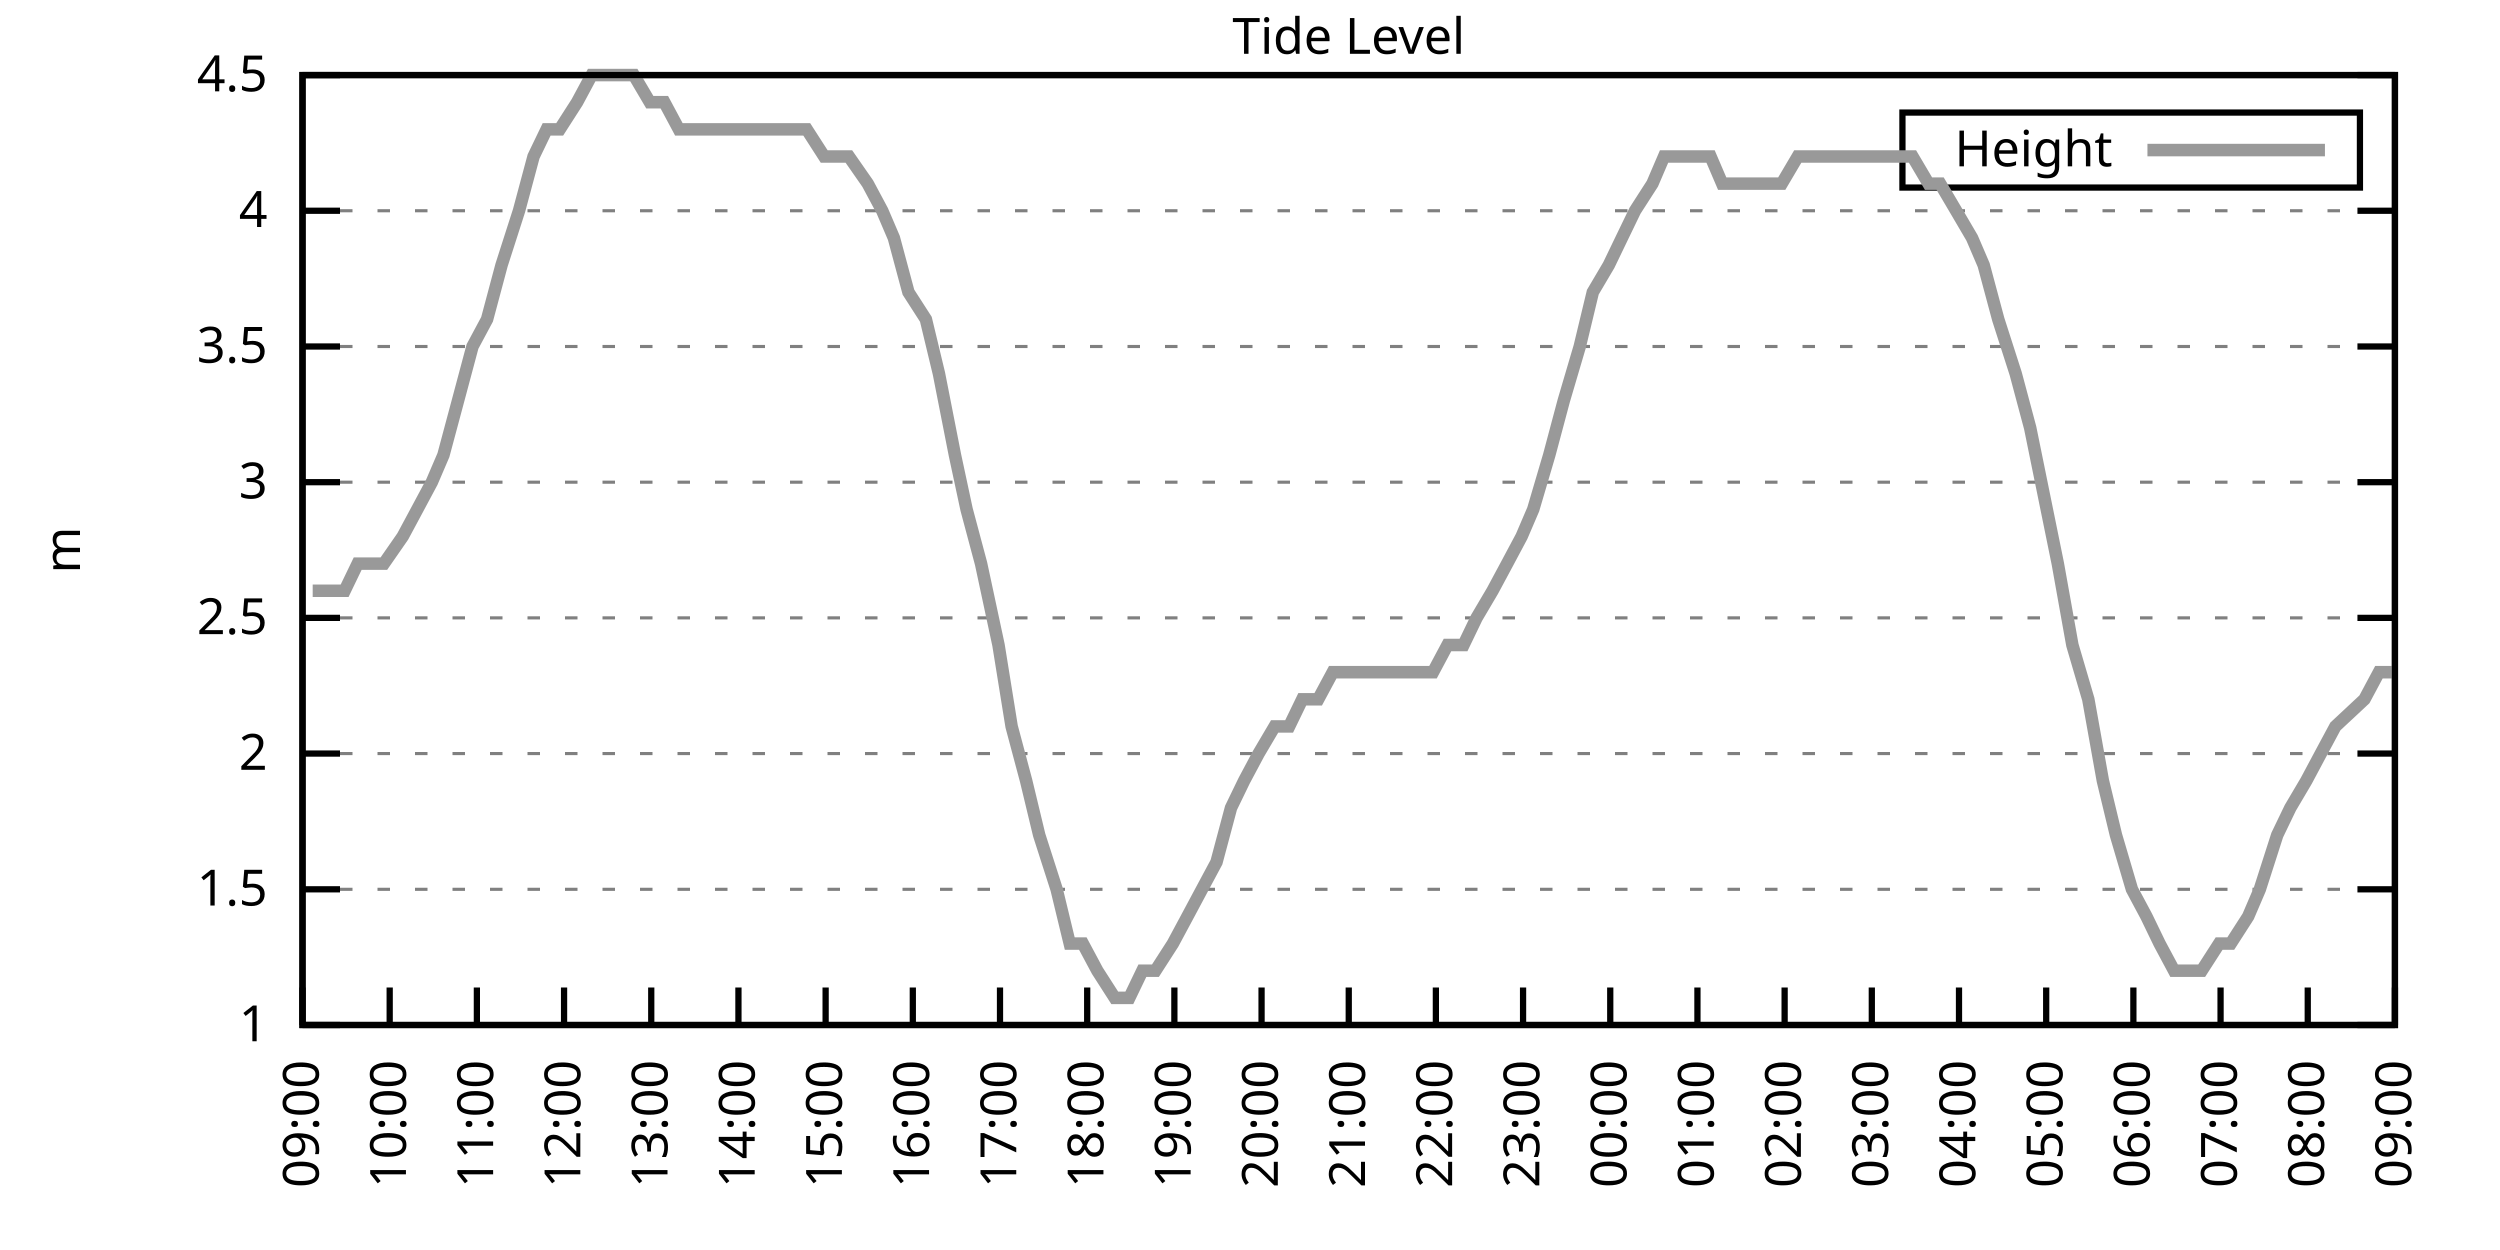
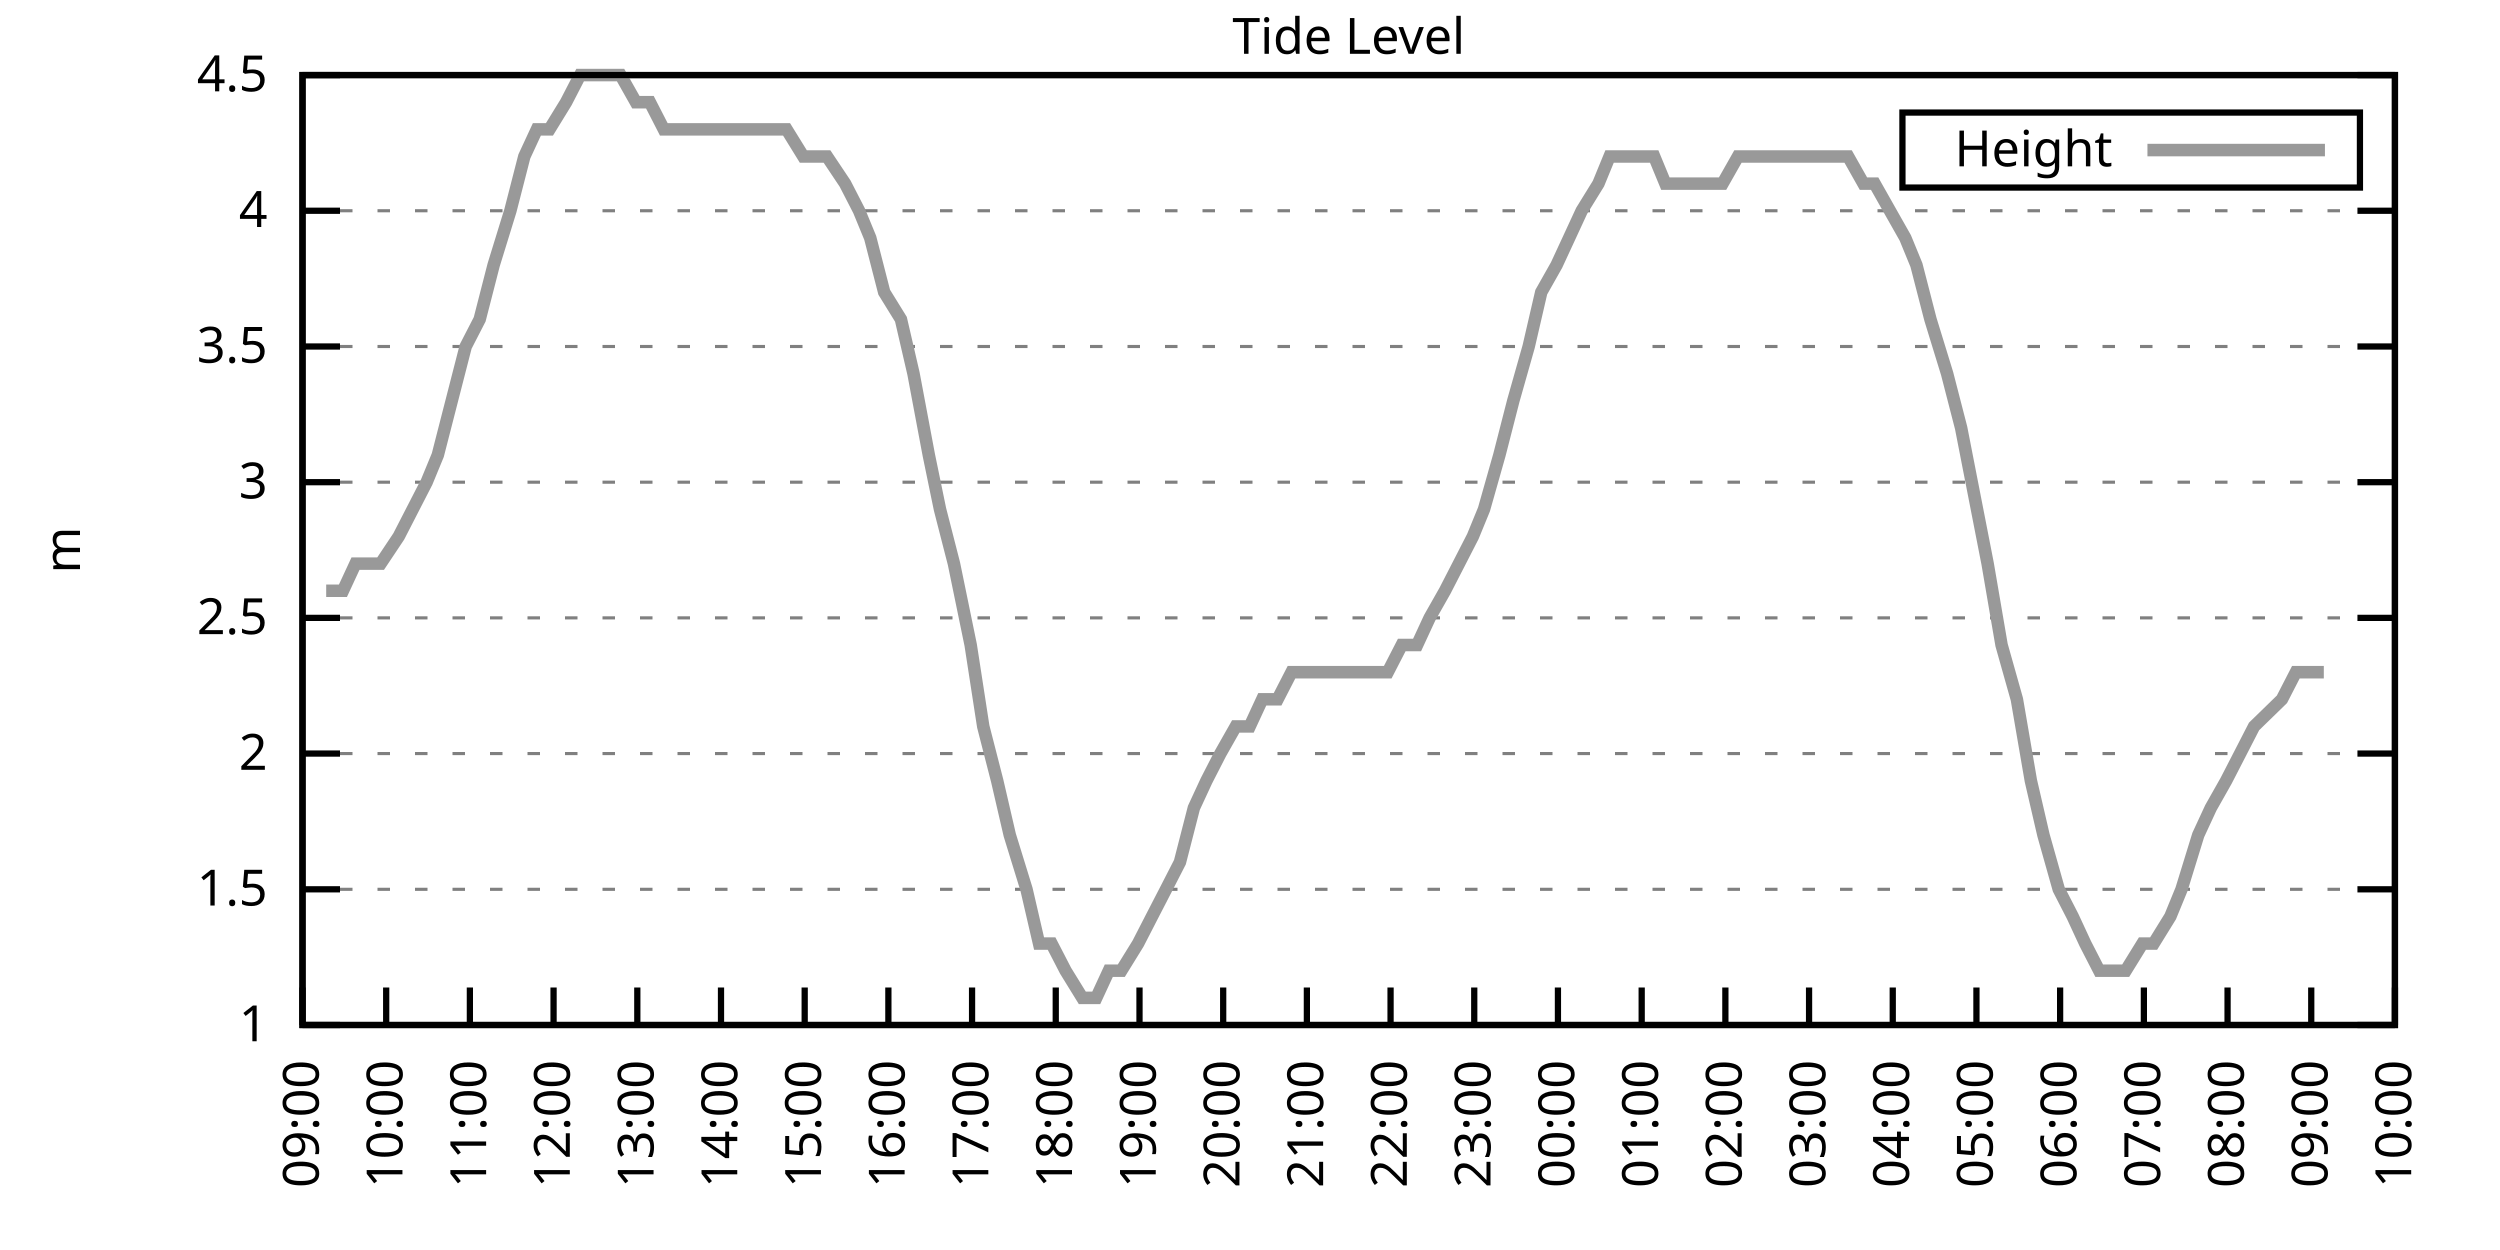
<svg xmlns="http://www.w3.org/2000/svg" xmlns:xlink="http://www.w3.org/1999/xlink" width="400" height="200" viewBox="0 0 400 200">
  <g id="gnuplot_canvas">
    <rect x="0" y="0" width="400" height="200" fill="none" />
    <defs>
      <circle id="gpDot" r="0.5" stroke-width="0.5" stroke="currentColor" />
      <path id="gpPt0" stroke-width="0.333" stroke="currentColor" d="M-1,0 h2 M0,-1 v2" />
      <path id="gpPt1" stroke-width="0.333" stroke="currentColor" d="M-1,-1 L1,1 M1,-1 L-1,1" />
      <path id="gpPt2" stroke-width="0.333" stroke="currentColor" d="M-1,0 L1,0 M0,-1 L0,1 M-1,-1 L1,1 M-1,1 L1,-1" />
      <rect id="gpPt3" stroke-width="0.333" stroke="currentColor" x="-1" y="-1" width="2" height="2" />
      <rect id="gpPt4" stroke-width="0.333" stroke="currentColor" fill="currentColor" x="-1" y="-1" width="2" height="2" />
      <circle id="gpPt5" stroke-width="0.333" stroke="currentColor" cx="0" cy="0" r="1" />
      <use xlink:href="#gpPt5" id="gpPt6" fill="currentColor" stroke="none" />
      <path id="gpPt7" stroke-width="0.333" stroke="currentColor" d="M0,-1.33 L-1.33,0.67 L1.33,0.67 z" />
      <use xlink:href="#gpPt7" id="gpPt8" fill="currentColor" stroke="none" />
      <use xlink:href="#gpPt7" id="gpPt9" stroke="currentColor" transform="rotate(180)" />
      <use xlink:href="#gpPt9" id="gpPt10" fill="currentColor" stroke="none" />
      <use xlink:href="#gpPt3" id="gpPt11" stroke="currentColor" transform="rotate(45)" />
      <use xlink:href="#gpPt11" id="gpPt12" fill="currentColor" stroke="none" />
      <path id="gpPt13" stroke-width="0.333" stroke="currentColor" d="M0,1.330 L1.265,0.411 L0.782,-1.067 L-0.782,-1.076 L-1.265,0.411 z" />
      <use xlink:href="#gpPt13" id="gpPt14" fill="currentColor" stroke="none" />
      <filter id="textbox" filterUnits="objectBoundingBox" x="0" y="0" height="1" width="1">
        <feFlood flood-color="white" flood-opacity="1" result="bgnd" />
        <feComposite in="SourceGraphic" in2="bgnd" operator="atop" />
      </filter>
      <filter id="greybox" filterUnits="objectBoundingBox" x="0" y="0" height="1" width="1">
        <feFlood flood-color="lightgrey" flood-opacity="1" result="grey" />
        <feComposite in="SourceGraphic" in2="grey" operator="atop" />
      </filter>
    </defs>
    <g fill="none" color="white" stroke="currentColor" stroke-width="1.00" stroke-linecap="butt" stroke-linejoin="miter">
</g>
    <g fill="none" color="black" stroke="currentColor" stroke-width="1.00" stroke-linecap="butt" stroke-linejoin="miter">
      <g stroke="none" shape-rendering="crispEdges">
        <polygon fill="rgb(255, 255, 255)" points="48.40,164.00 383.18,164.00 383.18,12.02 48.40,12.02 " />
      </g>
    </g>
    <g fill="none" color="black" stroke="currentColor" stroke-width="1.00" stroke-linecap="butt" stroke-linejoin="miter">
</g>
    <g fill="none" color="black" stroke="black" stroke-width="0.50" stroke-linecap="butt" stroke-linejoin="miter">
</g>
    <g fill="none" color="gray" stroke="currentColor" stroke-width="0.50" stroke-linecap="butt" stroke-linejoin="miter">
      <path stroke="gray" stroke-dasharray="2,4" class="gridline" d="M48.40,164.00 L383.19,164.00  " />
    </g>
    <g fill="none" color="gray" stroke="gray" stroke-width="1.00" stroke-linecap="butt" stroke-linejoin="miter">
</g>
    <g fill="none" color="black" stroke="currentColor" stroke-width="1.00" stroke-linecap="butt" stroke-linejoin="miter">
      <path stroke="black" d="M48.40,164.00 L54.40,164.00 M383.19,164.00 L377.19,164.00  " />
      <g transform="translate(42.80,166.60)" stroke="none" fill="black" font-family="Sans" font-size="8.00" text-anchor="end">
        <text>
          <tspan font-family="Sans"> 1</tspan>
        </text>
      </g>
    </g>
    <g fill="none" color="black" stroke="currentColor" stroke-width="1.00" stroke-linecap="butt" stroke-linejoin="miter">
</g>
    <g fill="none" color="black" stroke="black" stroke-width="0.50" stroke-linecap="butt" stroke-linejoin="miter">
</g>
    <g fill="none" color="gray" stroke="currentColor" stroke-width="0.50" stroke-linecap="butt" stroke-linejoin="miter">
      <path stroke="gray" stroke-dasharray="2,4" class="gridline" d="M48.40,142.29 L383.19,142.29  " />
    </g>
    <g fill="none" color="gray" stroke="gray" stroke-width="1.00" stroke-linecap="butt" stroke-linejoin="miter">
</g>
    <g fill="none" color="black" stroke="currentColor" stroke-width="1.00" stroke-linecap="butt" stroke-linejoin="miter">
      <path stroke="black" d="M48.40,142.29 L54.40,142.29 M383.19,142.29 L377.19,142.29  " />
      <g transform="translate(42.80,144.89)" stroke="none" fill="black" font-family="Sans" font-size="8.00" text-anchor="end">
        <text>
          <tspan font-family="Sans"> 1.5</tspan>
        </text>
      </g>
    </g>
    <g fill="none" color="black" stroke="currentColor" stroke-width="1.00" stroke-linecap="butt" stroke-linejoin="miter">
</g>
    <g fill="none" color="black" stroke="black" stroke-width="0.50" stroke-linecap="butt" stroke-linejoin="miter">
</g>
    <g fill="none" color="gray" stroke="currentColor" stroke-width="0.50" stroke-linecap="butt" stroke-linejoin="miter">
      <path stroke="gray" stroke-dasharray="2,4" class="gridline" d="M48.40,120.57 L383.19,120.57  " />
    </g>
    <g fill="none" color="gray" stroke="gray" stroke-width="1.00" stroke-linecap="butt" stroke-linejoin="miter">
</g>
    <g fill="none" color="black" stroke="currentColor" stroke-width="1.00" stroke-linecap="butt" stroke-linejoin="miter">
      <path stroke="black" d="M48.40,120.57 L54.40,120.57 M383.19,120.57 L377.19,120.57  " />
      <g transform="translate(42.80,123.17)" stroke="none" fill="black" font-family="Sans" font-size="8.00" text-anchor="end">
        <text>
          <tspan font-family="Sans"> 2</tspan>
        </text>
      </g>
    </g>
    <g fill="none" color="black" stroke="currentColor" stroke-width="1.00" stroke-linecap="butt" stroke-linejoin="miter">
</g>
    <g fill="none" color="black" stroke="black" stroke-width="0.50" stroke-linecap="butt" stroke-linejoin="miter">
</g>
    <g fill="none" color="gray" stroke="currentColor" stroke-width="0.50" stroke-linecap="butt" stroke-linejoin="miter">
      <path stroke="gray" stroke-dasharray="2,4" class="gridline" d="M48.40,98.86 L383.19,98.86  " />
    </g>
    <g fill="none" color="gray" stroke="gray" stroke-width="1.00" stroke-linecap="butt" stroke-linejoin="miter">
</g>
    <g fill="none" color="black" stroke="currentColor" stroke-width="1.00" stroke-linecap="butt" stroke-linejoin="miter">
      <path stroke="black" d="M48.40,98.86 L54.40,98.86 M383.19,98.86 L377.19,98.86  " />
      <g transform="translate(42.80,101.46)" stroke="none" fill="black" font-family="Sans" font-size="8.00" text-anchor="end">
        <text>
          <tspan font-family="Sans"> 2.5</tspan>
        </text>
      </g>
    </g>
    <g fill="none" color="black" stroke="currentColor" stroke-width="1.00" stroke-linecap="butt" stroke-linejoin="miter">
</g>
    <g fill="none" color="black" stroke="black" stroke-width="0.50" stroke-linecap="butt" stroke-linejoin="miter">
</g>
    <g fill="none" color="gray" stroke="currentColor" stroke-width="0.50" stroke-linecap="butt" stroke-linejoin="miter">
      <path stroke="gray" stroke-dasharray="2,4" class="gridline" d="M48.40,77.15 L383.19,77.15  " />
    </g>
    <g fill="none" color="gray" stroke="gray" stroke-width="1.00" stroke-linecap="butt" stroke-linejoin="miter">
</g>
    <g fill="none" color="black" stroke="currentColor" stroke-width="1.00" stroke-linecap="butt" stroke-linejoin="miter">
      <path stroke="black" d="M48.40,77.15 L54.40,77.15 M383.19,77.15 L377.19,77.15  " />
      <g transform="translate(42.80,79.75)" stroke="none" fill="black" font-family="Sans" font-size="8.00" text-anchor="end">
        <text>
          <tspan font-family="Sans"> 3</tspan>
        </text>
      </g>
    </g>
    <g fill="none" color="black" stroke="currentColor" stroke-width="1.00" stroke-linecap="butt" stroke-linejoin="miter">
</g>
    <g fill="none" color="black" stroke="black" stroke-width="0.50" stroke-linecap="butt" stroke-linejoin="miter">
</g>
    <g fill="none" color="gray" stroke="currentColor" stroke-width="0.50" stroke-linecap="butt" stroke-linejoin="miter">
      <path stroke="gray" stroke-dasharray="2,4" class="gridline" d="M48.40,55.44 L383.19,55.44  " />
    </g>
    <g fill="none" color="gray" stroke="gray" stroke-width="1.00" stroke-linecap="butt" stroke-linejoin="miter">
</g>
    <g fill="none" color="black" stroke="currentColor" stroke-width="1.00" stroke-linecap="butt" stroke-linejoin="miter">
      <path stroke="black" d="M48.40,55.44 L54.40,55.44 M383.19,55.44 L377.19,55.44  " />
      <g transform="translate(42.80,58.04)" stroke="none" fill="black" font-family="Sans" font-size="8.00" text-anchor="end">
        <text>
          <tspan font-family="Sans"> 3.5</tspan>
        </text>
      </g>
    </g>
    <g fill="none" color="black" stroke="currentColor" stroke-width="1.00" stroke-linecap="butt" stroke-linejoin="miter">
</g>
    <g fill="none" color="black" stroke="black" stroke-width="0.50" stroke-linecap="butt" stroke-linejoin="miter">
</g>
    <g fill="none" color="gray" stroke="currentColor" stroke-width="0.50" stroke-linecap="butt" stroke-linejoin="miter">
      <path stroke="gray" stroke-dasharray="2,4" class="gridline" d="M48.40,33.72 L383.19,33.72  " />
    </g>
    <g fill="none" color="gray" stroke="gray" stroke-width="1.00" stroke-linecap="butt" stroke-linejoin="miter">
</g>
    <g fill="none" color="black" stroke="currentColor" stroke-width="1.00" stroke-linecap="butt" stroke-linejoin="miter">
      <path stroke="black" d="M48.40,33.72 L54.40,33.72 M383.19,33.72 L377.19,33.72  " />
      <g transform="translate(42.80,36.32)" stroke="none" fill="black" font-family="Sans" font-size="8.00" text-anchor="end">
        <text>
          <tspan font-family="Sans"> 4</tspan>
        </text>
      </g>
    </g>
    <g fill="none" color="black" stroke="currentColor" stroke-width="1.00" stroke-linecap="butt" stroke-linejoin="miter">
</g>
    <g fill="none" color="black" stroke="black" stroke-width="0.50" stroke-linecap="butt" stroke-linejoin="miter">
</g>
    <g fill="none" color="gray" stroke="currentColor" stroke-width="0.50" stroke-linecap="butt" stroke-linejoin="miter">
      <path stroke="gray" stroke-dasharray="2,4" class="gridline" d="M48.40,12.01 L383.19,12.01  " />
    </g>
    <g fill="none" color="gray" stroke="gray" stroke-width="1.00" stroke-linecap="butt" stroke-linejoin="miter">
</g>
    <g fill="none" color="black" stroke="currentColor" stroke-width="1.00" stroke-linecap="butt" stroke-linejoin="miter">
      <path stroke="black" d="M48.40,12.01 L54.40,12.01 M383.19,12.01 L377.19,12.01  " />
      <g transform="translate(42.80,14.61)" stroke="none" fill="black" font-family="Sans" font-size="8.00" text-anchor="end">
        <text>
          <tspan font-family="Sans"> 4.5</tspan>
        </text>
      </g>
    </g>
    <g fill="none" color="black" stroke="currentColor" stroke-width="1.00" stroke-linecap="butt" stroke-linejoin="miter">
      <path stroke="black" d="M48.40,164.00 L48.40,158.00  " />
      <g transform="translate(51.00,169.60) rotate(270.00)" stroke="none" fill="black" font-family="Sans" font-size="8.00" text-anchor="end">
        <text>
          <tspan font-family="Sans">09:00</tspan>
        </text>
      </g>
    </g>
    <g fill="none" color="black" stroke="currentColor" stroke-width="1.00" stroke-linecap="butt" stroke-linejoin="miter">
-       <path stroke="black" d="M62.35,164.00 L62.35,158.00  " />
-       <g transform="translate(64.95,169.60) rotate(270.00)" stroke="none" fill="black" font-family="Sans" font-size="8.00" text-anchor="end">
+       <path stroke="black" d="M61.79,164.00 L61.79,158.00  " />
+       <g transform="translate(64.39,169.60) rotate(270.00)" stroke="none" fill="black" font-family="Sans" font-size="8.00" text-anchor="end">
        <text>
          <tspan font-family="Sans">10:00</tspan>
        </text>
      </g>
    </g>
    <g fill="none" color="black" stroke="currentColor" stroke-width="1.00" stroke-linecap="butt" stroke-linejoin="miter">
-       <path stroke="black" d="M76.30,164.00 L76.30,158.00  " />
-       <g transform="translate(78.90,169.60) rotate(270.00)" stroke="none" fill="black" font-family="Sans" font-size="8.00" text-anchor="end">
+       <path stroke="black" d="M75.18,164.00 L75.18,158.00  " />
+       <g transform="translate(77.78,169.60) rotate(270.00)" stroke="none" fill="black" font-family="Sans" font-size="8.00" text-anchor="end">
        <text>
          <tspan font-family="Sans">11:00</tspan>
        </text>
      </g>
    </g>
    <g fill="none" color="black" stroke="currentColor" stroke-width="1.00" stroke-linecap="butt" stroke-linejoin="miter">
-       <path stroke="black" d="M90.25,164.00 L90.25,158.00  " />
-       <g transform="translate(92.85,169.60) rotate(270.00)" stroke="none" fill="black" font-family="Sans" font-size="8.00" text-anchor="end">
+       <path stroke="black" d="M88.57,164.00 L88.57,158.00  " />
+       <g transform="translate(91.17,169.60) rotate(270.00)" stroke="none" fill="black" font-family="Sans" font-size="8.00" text-anchor="end">
        <text>
          <tspan font-family="Sans">12:00</tspan>
        </text>
      </g>
    </g>
    <g fill="none" color="black" stroke="currentColor" stroke-width="1.00" stroke-linecap="butt" stroke-linejoin="miter">
-       <path stroke="black" d="M104.20,164.00 L104.20,158.00  " />
-       <g transform="translate(106.80,169.60) rotate(270.00)" stroke="none" fill="black" font-family="Sans" font-size="8.00" text-anchor="end">
+       <path stroke="black" d="M101.97,164.00 L101.97,158.00  " />
+       <g transform="translate(104.57,169.60) rotate(270.00)" stroke="none" fill="black" font-family="Sans" font-size="8.00" text-anchor="end">
        <text>
          <tspan font-family="Sans">13:00</tspan>
        </text>
      </g>
    </g>
    <g fill="none" color="black" stroke="currentColor" stroke-width="1.00" stroke-linecap="butt" stroke-linejoin="miter">
-       <path stroke="black" d="M118.15,164.00 L118.15,158.00  " />
-       <g transform="translate(120.75,169.60) rotate(270.00)" stroke="none" fill="black" font-family="Sans" font-size="8.00" text-anchor="end">
+       <path stroke="black" d="M115.36,164.00 L115.36,158.00  " />
+       <g transform="translate(117.96,169.60) rotate(270.00)" stroke="none" fill="black" font-family="Sans" font-size="8.00" text-anchor="end">
        <text>
          <tspan font-family="Sans">14:00</tspan>
        </text>
      </g>
    </g>
    <g fill="none" color="black" stroke="currentColor" stroke-width="1.00" stroke-linecap="butt" stroke-linejoin="miter">
-       <path stroke="black" d="M132.10,164.00 L132.10,158.00  " />
-       <g transform="translate(134.70,169.60) rotate(270.00)" stroke="none" fill="black" font-family="Sans" font-size="8.00" text-anchor="end">
+       <path stroke="black" d="M128.75,164.00 L128.75,158.00  " />
+       <g transform="translate(131.35,169.60) rotate(270.00)" stroke="none" fill="black" font-family="Sans" font-size="8.00" text-anchor="end">
        <text>
          <tspan font-family="Sans">15:00</tspan>
        </text>
      </g>
    </g>
    <g fill="none" color="black" stroke="currentColor" stroke-width="1.00" stroke-linecap="butt" stroke-linejoin="miter">
-       <path stroke="black" d="M146.05,164.00 L146.05,158.00  " />
-       <g transform="translate(148.65,169.60) rotate(270.00)" stroke="none" fill="black" font-family="Sans" font-size="8.00" text-anchor="end">
+       <path stroke="black" d="M142.14,164.00 L142.14,158.00  " />
+       <g transform="translate(144.74,169.60) rotate(270.00)" stroke="none" fill="black" font-family="Sans" font-size="8.00" text-anchor="end">
        <text>
          <tspan font-family="Sans">16:00</tspan>
        </text>
      </g>
    </g>
    <g fill="none" color="black" stroke="currentColor" stroke-width="1.00" stroke-linecap="butt" stroke-linejoin="miter">
-       <path stroke="black" d="M160.00,164.00 L160.00,158.00  " />
-       <g transform="translate(162.60,169.60) rotate(270.00)" stroke="none" fill="black" font-family="Sans" font-size="8.00" text-anchor="end">
+       <path stroke="black" d="M155.53,164.00 L155.53,158.00  " />
+       <g transform="translate(158.13,169.60) rotate(270.00)" stroke="none" fill="black" font-family="Sans" font-size="8.00" text-anchor="end">
        <text>
          <tspan font-family="Sans">17:00</tspan>
        </text>
      </g>
    </g>
    <g fill="none" color="black" stroke="currentColor" stroke-width="1.00" stroke-linecap="butt" stroke-linejoin="miter">
-       <path stroke="black" d="M173.95,164.00 L173.95,158.00  " />
-       <g transform="translate(176.55,169.60) rotate(270.00)" stroke="none" fill="black" font-family="Sans" font-size="8.00" text-anchor="end">
+       <path stroke="black" d="M168.92,164.00 L168.92,158.00  " />
+       <g transform="translate(171.52,169.60) rotate(270.00)" stroke="none" fill="black" font-family="Sans" font-size="8.00" text-anchor="end">
        <text>
          <tspan font-family="Sans">18:00</tspan>
        </text>
      </g>
    </g>
    <g fill="none" color="black" stroke="currentColor" stroke-width="1.00" stroke-linecap="butt" stroke-linejoin="miter">
-       <path stroke="black" d="M187.90,164.00 L187.90,158.00  " />
-       <g transform="translate(190.50,169.60) rotate(270.00)" stroke="none" fill="black" font-family="Sans" font-size="8.00" text-anchor="end">
+       <path stroke="black" d="M182.32,164.00 L182.32,158.00  " />
+       <g transform="translate(184.92,169.60) rotate(270.00)" stroke="none" fill="black" font-family="Sans" font-size="8.00" text-anchor="end">
        <text>
          <tspan font-family="Sans">19:00</tspan>
        </text>
      </g>
    </g>
    <g fill="none" color="black" stroke="currentColor" stroke-width="1.00" stroke-linecap="butt" stroke-linejoin="miter">
-       <path stroke="black" d="M201.85,164.00 L201.85,158.00  " />
-       <g transform="translate(204.45,169.60) rotate(270.00)" stroke="none" fill="black" font-family="Sans" font-size="8.00" text-anchor="end">
+       <path stroke="black" d="M195.71,164.00 L195.71,158.00  " />
+       <g transform="translate(198.31,169.60) rotate(270.00)" stroke="none" fill="black" font-family="Sans" font-size="8.00" text-anchor="end">
        <text>
          <tspan font-family="Sans">20:00</tspan>
        </text>
      </g>
    </g>
    <g fill="none" color="black" stroke="currentColor" stroke-width="1.00" stroke-linecap="butt" stroke-linejoin="miter">
-       <path stroke="black" d="M215.80,164.00 L215.80,158.00  " />
-       <g transform="translate(218.40,169.60) rotate(270.00)" stroke="none" fill="black" font-family="Sans" font-size="8.00" text-anchor="end">
+       <path stroke="black" d="M209.10,164.00 L209.10,158.00  " />
+       <g transform="translate(211.70,169.60) rotate(270.00)" stroke="none" fill="black" font-family="Sans" font-size="8.00" text-anchor="end">
        <text>
          <tspan font-family="Sans">21:00</tspan>
        </text>
      </g>
    </g>
    <g fill="none" color="black" stroke="currentColor" stroke-width="1.00" stroke-linecap="butt" stroke-linejoin="miter">
-       <path stroke="black" d="M229.74,164.00 L229.74,158.00  " />
-       <g transform="translate(232.34,169.60) rotate(270.00)" stroke="none" fill="black" font-family="Sans" font-size="8.00" text-anchor="end">
+       <path stroke="black" d="M222.49,164.00 L222.49,158.00  " />
+       <g transform="translate(225.09,169.60) rotate(270.00)" stroke="none" fill="black" font-family="Sans" font-size="8.00" text-anchor="end">
        <text>
          <tspan font-family="Sans">22:00</tspan>
        </text>
      </g>
    </g>
    <g fill="none" color="black" stroke="currentColor" stroke-width="1.00" stroke-linecap="butt" stroke-linejoin="miter">
-       <path stroke="black" d="M243.69,164.00 L243.69,158.00  " />
-       <g transform="translate(246.29,169.60) rotate(270.00)" stroke="none" fill="black" font-family="Sans" font-size="8.00" text-anchor="end">
+       <path stroke="black" d="M235.88,164.00 L235.88,158.00  " />
+       <g transform="translate(238.48,169.60) rotate(270.00)" stroke="none" fill="black" font-family="Sans" font-size="8.00" text-anchor="end">
        <text>
          <tspan font-family="Sans">23:00</tspan>
        </text>
      </g>
    </g>
    <g fill="none" color="black" stroke="currentColor" stroke-width="1.00" stroke-linecap="butt" stroke-linejoin="miter">
-       <path stroke="black" d="M257.64,164.00 L257.64,158.00  " />
-       <g transform="translate(260.24,169.60) rotate(270.00)" stroke="none" fill="black" font-family="Sans" font-size="8.00" text-anchor="end">
+       <path stroke="black" d="M249.27,164.00 L249.27,158.00  " />
+       <g transform="translate(251.87,169.60) rotate(270.00)" stroke="none" fill="black" font-family="Sans" font-size="8.00" text-anchor="end">
        <text>
          <tspan font-family="Sans">00:00</tspan>
        </text>
      </g>
    </g>
    <g fill="none" color="black" stroke="currentColor" stroke-width="1.00" stroke-linecap="butt" stroke-linejoin="miter">
-       <path stroke="black" d="M271.59,164.00 L271.59,158.00  " />
-       <g transform="translate(274.19,169.60) rotate(270.00)" stroke="none" fill="black" font-family="Sans" font-size="8.00" text-anchor="end">
+       <path stroke="black" d="M262.67,164.00 L262.67,158.00  " />
+       <g transform="translate(265.27,169.60) rotate(270.00)" stroke="none" fill="black" font-family="Sans" font-size="8.00" text-anchor="end">
        <text>
          <tspan font-family="Sans">01:00</tspan>
        </text>
      </g>
    </g>
    <g fill="none" color="black" stroke="currentColor" stroke-width="1.00" stroke-linecap="butt" stroke-linejoin="miter">
-       <path stroke="black" d="M285.54,164.00 L285.54,158.00  " />
-       <g transform="translate(288.14,169.60) rotate(270.00)" stroke="none" fill="black" font-family="Sans" font-size="8.00" text-anchor="end">
+       <path stroke="black" d="M276.06,164.00 L276.06,158.00  " />
+       <g transform="translate(278.66,169.60) rotate(270.00)" stroke="none" fill="black" font-family="Sans" font-size="8.00" text-anchor="end">
        <text>
          <tspan font-family="Sans">02:00</tspan>
        </text>
      </g>
    </g>
    <g fill="none" color="black" stroke="currentColor" stroke-width="1.00" stroke-linecap="butt" stroke-linejoin="miter">
-       <path stroke="black" d="M299.49,164.00 L299.49,158.00  " />
-       <g transform="translate(302.09,169.60) rotate(270.00)" stroke="none" fill="black" font-family="Sans" font-size="8.00" text-anchor="end">
+       <path stroke="black" d="M289.45,164.00 L289.45,158.00  " />
+       <g transform="translate(292.05,169.60) rotate(270.00)" stroke="none" fill="black" font-family="Sans" font-size="8.00" text-anchor="end">
        <text>
          <tspan font-family="Sans">03:00</tspan>
        </text>
      </g>
    </g>
    <g fill="none" color="black" stroke="currentColor" stroke-width="1.00" stroke-linecap="butt" stroke-linejoin="miter">
-       <path stroke="black" d="M313.44,164.00 L313.44,158.00  " />
-       <g transform="translate(316.04,169.60) rotate(270.00)" stroke="none" fill="black" font-family="Sans" font-size="8.00" text-anchor="end">
+       <path stroke="black" d="M302.84,164.00 L302.84,158.00  " />
+       <g transform="translate(305.44,169.60) rotate(270.00)" stroke="none" fill="black" font-family="Sans" font-size="8.00" text-anchor="end">
        <text>
          <tspan font-family="Sans">04:00</tspan>
        </text>
      </g>
    </g>
    <g fill="none" color="black" stroke="currentColor" stroke-width="1.00" stroke-linecap="butt" stroke-linejoin="miter">
-       <path stroke="black" d="M327.39,164.00 L327.39,158.00  " />
-       <g transform="translate(329.99,169.60) rotate(270.00)" stroke="none" fill="black" font-family="Sans" font-size="8.00" text-anchor="end">
+       <path stroke="black" d="M316.23,164.00 L316.23,158.00  " />
+       <g transform="translate(318.83,169.60) rotate(270.00)" stroke="none" fill="black" font-family="Sans" font-size="8.00" text-anchor="end">
        <text>
          <tspan font-family="Sans">05:00</tspan>
        </text>
      </g>
    </g>
    <g fill="none" color="black" stroke="currentColor" stroke-width="1.00" stroke-linecap="butt" stroke-linejoin="miter">
-       <path stroke="black" d="M341.34,164.00 L341.34,158.00  " />
-       <g transform="translate(343.94,169.60) rotate(270.00)" stroke="none" fill="black" font-family="Sans" font-size="8.00" text-anchor="end">
+       <path stroke="black" d="M329.62,164.00 L329.62,158.00  " />
+       <g transform="translate(332.22,169.60) rotate(270.00)" stroke="none" fill="black" font-family="Sans" font-size="8.00" text-anchor="end">
        <text>
          <tspan font-family="Sans">06:00</tspan>
        </text>
      </g>
    </g>
    <g fill="none" color="black" stroke="currentColor" stroke-width="1.00" stroke-linecap="butt" stroke-linejoin="miter">
-       <path stroke="black" d="M355.29,164.00 L355.29,158.00  " />
-       <g transform="translate(357.89,169.60) rotate(270.00)" stroke="none" fill="black" font-family="Sans" font-size="8.00" text-anchor="end">
+       <path stroke="black" d="M343.02,164.00 L343.02,158.00  " />
+       <g transform="translate(345.62,169.60) rotate(270.00)" stroke="none" fill="black" font-family="Sans" font-size="8.00" text-anchor="end">
        <text>
          <tspan font-family="Sans">07:00</tspan>
        </text>
      </g>
    </g>
    <g fill="none" color="black" stroke="currentColor" stroke-width="1.00" stroke-linecap="butt" stroke-linejoin="miter">
-       <path stroke="black" d="M369.24,164.00 L369.24,158.00  " />
-       <g transform="translate(371.84,169.60) rotate(270.00)" stroke="none" fill="black" font-family="Sans" font-size="8.00" text-anchor="end">
+       <path stroke="black" d="M356.41,164.00 L356.41,158.00  " />
+       <g transform="translate(359.01,169.60) rotate(270.00)" stroke="none" fill="black" font-family="Sans" font-size="8.00" text-anchor="end">
        <text>
          <tspan font-family="Sans">08:00</tspan>
+         </text>
+       </g>
+     </g>
+     <g fill="none" color="black" stroke="currentColor" stroke-width="1.00" stroke-linecap="butt" stroke-linejoin="miter">
+       <path stroke="black" d="M369.80,164.00 L369.80,158.00  " />
+       <g transform="translate(372.40,169.60) rotate(270.00)" stroke="none" fill="black" font-family="Sans" font-size="8.00" text-anchor="end">
+         <text>
+           <tspan font-family="Sans">09:00</tspan>
        </text>
      </g>
    </g>
    <g fill="none" color="black" stroke="currentColor" stroke-width="1.00" stroke-linecap="butt" stroke-linejoin="miter">
      <path stroke="black" d="M383.19,164.00 L383.19,158.00  " />
      <g transform="translate(385.79,169.60) rotate(270.00)" stroke="none" fill="black" font-family="Sans" font-size="8.00" text-anchor="end">
        <text>
-           <tspan font-family="Sans">09:00</tspan>
+           <tspan font-family="Sans">10:00</tspan>
        </text>
      </g>
    </g>
    <g fill="none" color="black" stroke="currentColor" stroke-width="1.00" stroke-linecap="butt" stroke-linejoin="miter">
</g>
    <g fill="none" color="black" stroke="currentColor" stroke-width="1.00" stroke-linecap="butt" stroke-linejoin="miter">
      <path stroke="black" d="M48.40,12.01 L48.40,164.00 L383.19,164.00 L383.19,12.01 L48.40,12.01 Z  " />
    </g>
    <g fill="none" color="black" stroke="currentColor" stroke-width="1.00" stroke-linecap="butt" stroke-linejoin="miter">
</g>
    <g fill="none" color="black" stroke="currentColor" stroke-width="1.00" stroke-linecap="butt" stroke-linejoin="miter">
      <path stroke="black" d="M304.39,30.01 L304.39,18.01 L377.59,18.01 L377.59,30.01 L304.39,30.01 Z  " />
    </g>
    <g id="Tide_level_plot_1">
      <g fill="none" color="white" stroke="black" stroke-width="2.00" stroke-linecap="butt" stroke-linejoin="miter">
</g>
      <g fill="none" color="black" stroke="currentColor" stroke-width="2.00" stroke-linecap="butt" stroke-linejoin="miter">
        <g transform="translate(337.99,26.61)" stroke="none" fill="black" font-family="Sans" font-size="8.00" text-anchor="end">
          <text>
            <tspan font-family="Sans">Height</tspan>
          </text>
        </g>
      </g>
      <g fill="none" color="black" stroke="currentColor" stroke-width="2.00" stroke-linecap="butt" stroke-linejoin="miter">
-         <path stroke="rgb(153, 153, 153)" d="M343.59,24.01 L371.99,24.01 M50.03,94.52 L52.35,94.52 L55.14,94.52 L57.23,90.18 L59.56,90.18 L61.42,90.18   L64.44,85.83 L66.77,81.49 L69.09,77.15 L70.95,72.81 L73.28,64.12 L75.60,55.44 L77.93,51.09 L80.25,42.41   L83.04,33.72 L85.37,25.04 L87.46,20.70 L89.55,20.70 L92.34,16.35 L94.67,12.01 L96.53,12.01 L99.32,12.01   L101.41,12.01 L103.97,16.35 L106.29,16.35 L108.62,20.70 L110.71,20.70 L112.80,20.70 L115.59,20.70 L117.92,20.70   L120.24,20.70 L122.57,20.70 L124.66,20.70 L126.75,20.70 L129.08,20.70 L131.87,25.04 L134.19,25.04 L135.82,25.04   L138.84,29.38 L141.16,33.72 L143.02,38.07 L145.35,46.75 L148.14,51.09 L150.23,59.78 L152.79,72.81 L154.65,81.49   L156.97,90.18 L159.76,103.20 L161.86,116.23 L164.18,124.92 L166.27,133.60 L169.06,142.29 L171.16,150.97 L173.25,150.97   L175.57,155.31 L178.36,159.66 L180.69,159.66 L182.78,155.31 L184.87,155.31 L187.66,150.97 L189.99,146.63 L192.31,142.29   L194.64,137.94 L196.96,129.26 L199.06,124.92 L201.38,120.57 L203.94,116.23 L206.26,116.23 L208.36,111.89 L210.91,111.89   L213.24,107.55 L215.33,107.55 L217.65,107.55 L220.21,107.55 L222.30,107.55 L224.40,107.55 L226.72,107.55 L229.28,107.55   L231.60,103.20 L234.16,103.20 L236.25,98.86 L238.81,94.52 L241.14,90.18 L243.46,85.83 L245.32,81.49 L247.88,72.81   L250.20,64.12 L252.76,55.44 L254.85,46.75 L257.41,42.41 L259.50,38.07 L261.60,33.72 L264.39,29.38 L266.25,25.04   L268.80,25.04 L271.36,25.04 L273.69,25.04 L275.55,29.38 L277.64,29.38 L280.20,29.38 L282.75,29.38 L285.08,29.38   L287.64,25.04 L289.96,25.04 L291.82,25.04 L294.61,25.04 L296.94,25.04 L299.03,25.04 L301.35,25.04 L303.68,25.04   L306.00,25.04 L308.56,29.38 L310.42,29.38 L312.98,33.72 L315.53,38.07 L317.39,42.41 L319.72,51.09 L322.51,59.78   L324.83,68.46 L329.25,90.18 L331.58,103.20 L334.13,111.89 L336.46,124.92 L338.55,133.60 L341.11,142.29 L343.43,146.63   L345.53,150.97 L347.85,155.31 L350.41,155.31 L352.27,155.31 L355.06,150.97 L356.92,150.97 L359.71,146.63 L361.57,142.29   L364.36,133.60 L366.45,129.26 L369.01,124.92 L371.33,120.57 L373.66,116.23 L378.31,111.89 L380.63,107.55 L382.96,107.55    " />
+         <path stroke="rgb(153, 153, 153)" d="M343.59,24.01 L371.99,24.01 M52.19,94.52 L54.87,94.52 L56.88,90.18 L59.11,90.18 L60.90,90.18 L63.80,85.83   L66.03,81.49 L68.26,77.15 L70.05,72.81 L72.28,64.12 L74.51,55.44 L76.75,51.09 L78.98,42.41 L81.66,33.72   L83.89,25.04 L85.90,20.70 L87.91,20.70 L90.58,16.35 L92.82,12.01 L94.60,12.01 L97.28,12.01 L99.29,12.01   L101.74,16.35 L103.98,16.35 L106.21,20.70 L108.22,20.70 L110.22,20.70 L112.90,20.70 L115.13,20.70 L117.37,20.70   L119.60,20.70 L121.61,20.70 L123.62,20.70 L125.85,20.70 L128.53,25.04 L130.76,25.04 L132.32,25.04 L135.22,29.38   L137.45,33.72 L139.24,38.07 L141.47,46.75 L144.15,51.09 L146.16,59.78 L148.61,72.81 L150.40,81.49 L152.63,90.18   L155.31,103.20 L157.32,116.23 L159.55,124.92 L161.56,133.60 L164.24,142.29 L166.25,150.97 L168.25,150.97 L170.49,155.31   L173.17,159.66 L175.40,159.66 L177.41,155.31 L179.41,155.31 L182.09,150.97 L184.32,146.63 L186.56,142.29 L188.79,137.94   L191.02,129.26 L193.03,124.92 L195.26,120.57 L197.72,116.23 L199.95,116.23 L201.96,111.89 L204.41,111.89 L206.64,107.55   L208.65,107.55 L210.88,107.55 L213.34,107.55 L215.35,107.55 L217.36,107.55 L219.59,107.55 L222.04,107.55 L224.28,103.20   L226.73,103.20 L228.74,98.86 L231.20,94.52 L233.43,90.18 L235.66,85.83 L237.44,81.49 L239.90,72.81 L242.13,64.12   L244.59,55.44 L246.60,46.75 L249.05,42.41 L251.06,38.07 L253.07,33.72 L255.75,29.38 L257.53,25.04 L259.99,25.04   L262.44,25.04 L264.67,25.04 L266.46,29.38 L268.47,29.38 L270.92,29.38 L273.38,29.38 L275.61,29.38 L278.07,25.04   L280.30,25.04 L282.08,25.04 L284.76,25.04 L286.99,25.04 L289.00,25.04 L291.23,25.04 L293.47,25.04 L295.70,25.04   L298.15,29.38 L299.94,29.38 L302.39,33.72 L304.85,38.07 L306.63,42.41 L308.87,51.09 L311.54,59.78 L313.78,68.46   L318.02,90.18 L320.25,103.20 L322.70,111.89 L324.94,124.92 L326.95,133.60 L329.40,142.29 L331.63,146.63 L333.64,150.97   L335.87,155.31 L338.33,155.31 L340.11,155.31 L342.79,150.97 L344.58,150.97 L347.26,146.63 L349.04,142.29 L351.72,133.60   L353.73,129.26 L356.18,124.92 L358.42,120.57 L360.65,116.23 L365.11,111.89 L367.34,107.55 L369.58,107.55 L371.81,107.55    " />
      </g>
    </g>
    <g fill="none" color="black" stroke="currentColor" stroke-width="2.00" stroke-linecap="butt" stroke-linejoin="miter">
</g>
    <g fill="none" color="black" stroke="black" stroke-width="1.00" stroke-linecap="butt" stroke-linejoin="miter">
</g>
    <g fill="none" color="black" stroke="currentColor" stroke-width="1.00" stroke-linecap="butt" stroke-linejoin="miter">
      <path stroke="black" d="M48.40,12.01 L48.40,164.00 L383.19,164.00 L383.19,12.01 L48.40,12.01 Z  " />
      <g transform="translate(12.80,88.01) rotate(270.00)" stroke="none" fill="black" font-family="Sans" font-size="8.00" text-anchor="middle">
        <text>
          <tspan font-family="Sans">m</tspan>
        </text>
      </g>
    </g>
    <g fill="none" color="black" stroke="currentColor" stroke-width="1.00" stroke-linecap="butt" stroke-linejoin="miter">
</g>
    <g fill="none" color="black" stroke="currentColor" stroke-width="1.00" stroke-linecap="butt" stroke-linejoin="miter">
      <g transform="translate(215.79,8.61)" stroke="none" fill="black" font-family="Sans" font-size="8.00" text-anchor="middle">
        <text>
          <tspan font-family="Sans">Tide Level</tspan>
        </text>
      </g>
    </g>
    <g fill="none" color="black" stroke="currentColor" stroke-width="1.00" stroke-linecap="butt" stroke-linejoin="miter">
</g>
  </g>
</svg>
